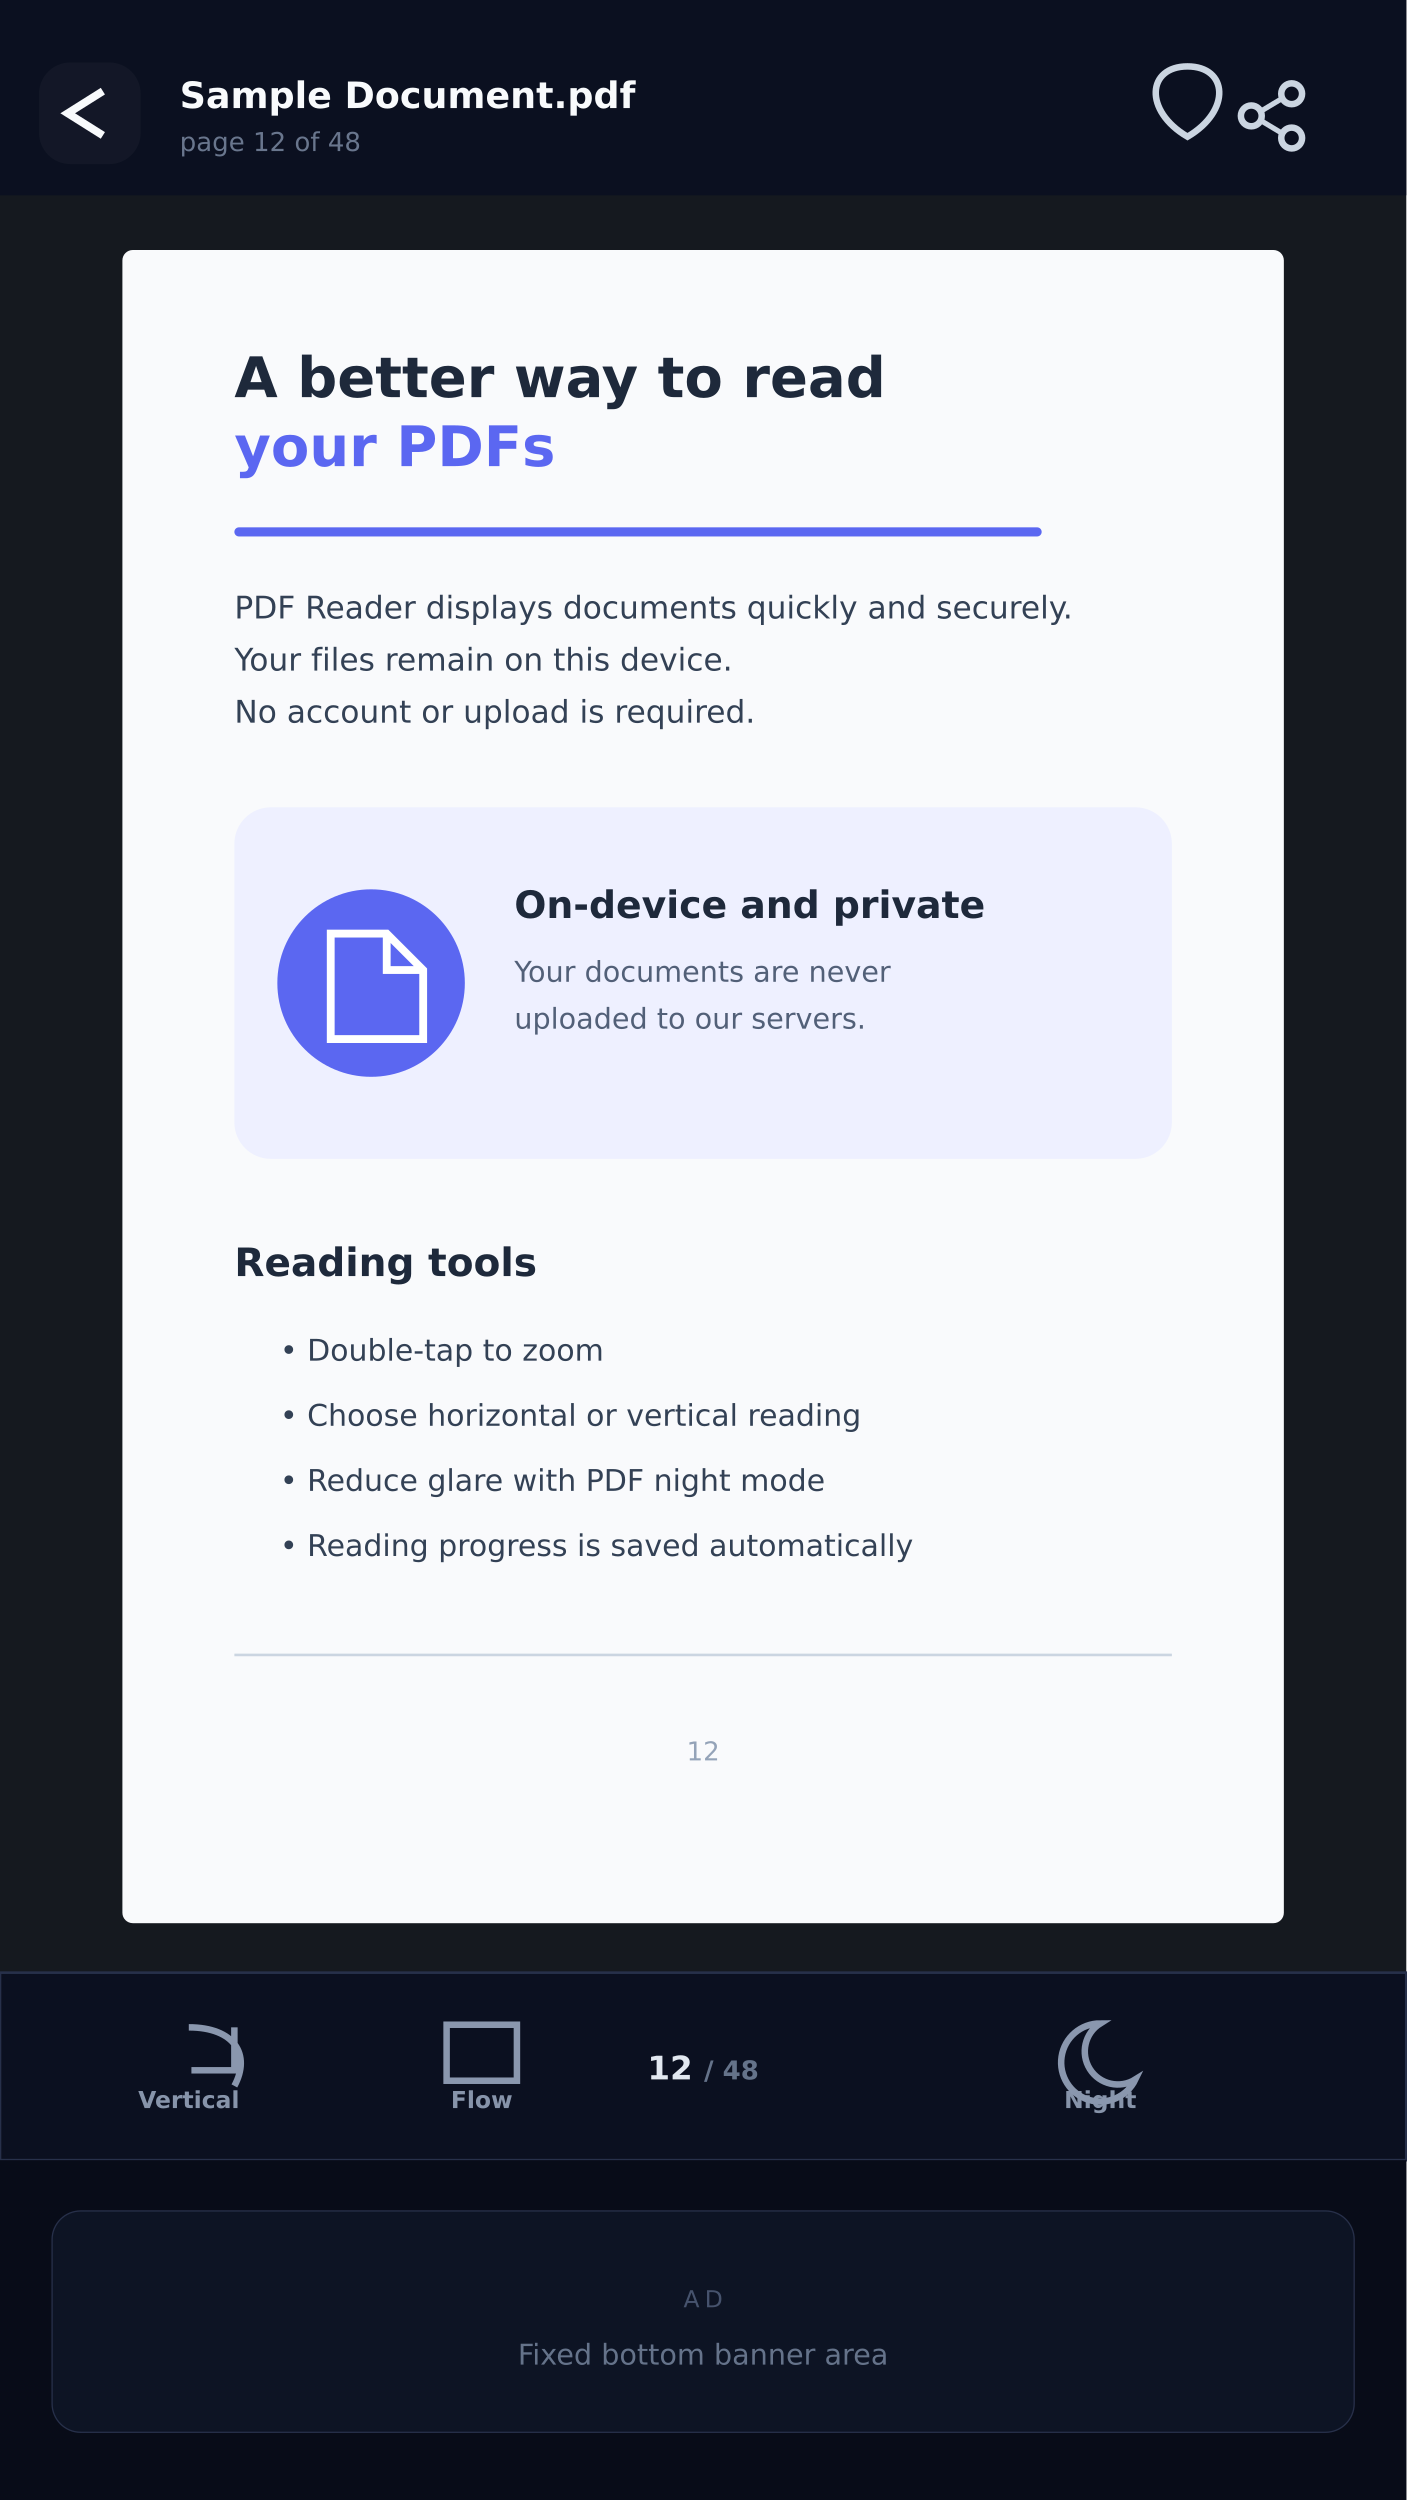
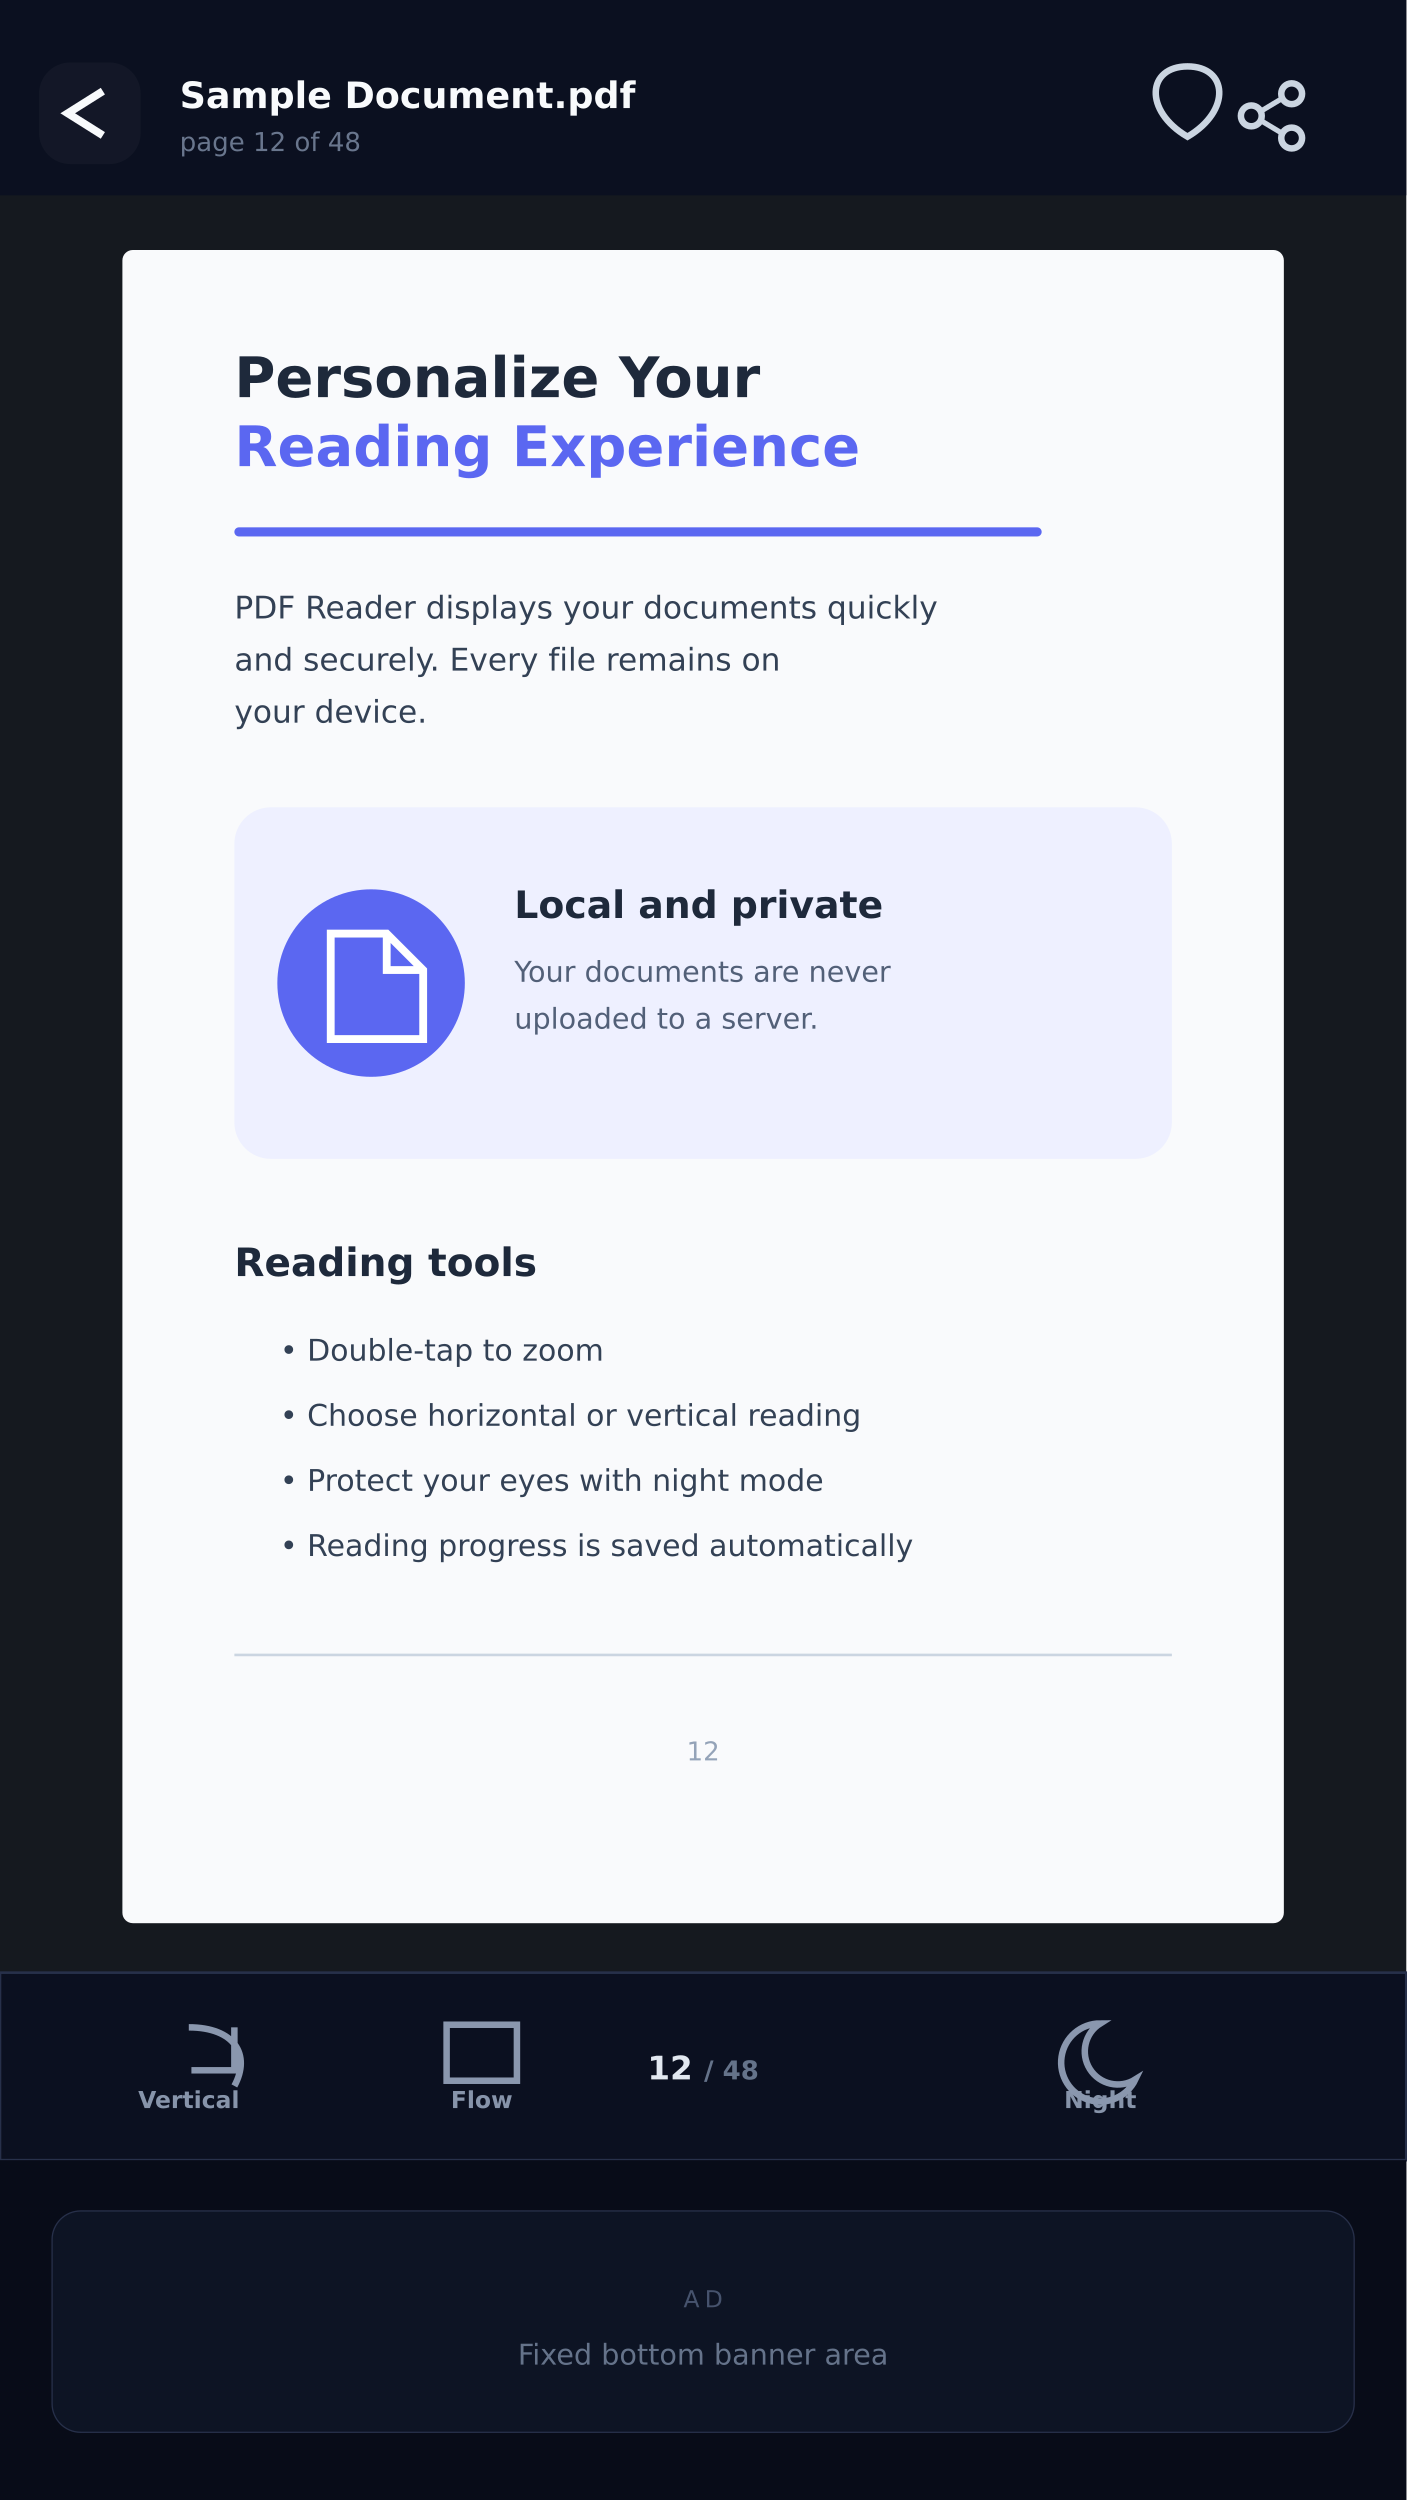
<svg xmlns="http://www.w3.org/2000/svg" width="1080" height="1920" viewBox="0 0 1080 1920">
  <rect width="1080" height="1920" fill="#15191F" />
  <g font-family="DejaVu Sans, sans-serif">
    <rect width="1080" height="150" fill="#0B1020" />
    <rect x="30" y="48" width="78" height="78" rx="24" fill="#fff" fill-opacity=".035" />
    <path d="M79 70l-27 17 27 17" fill="none" stroke="#F8FAFC" stroke-width="6" />
    <text x="138" y="83" fill="#F8FAFC" font-size="28" font-weight="800">Sample Document.pdf</text>
    <text x="138" y="116" fill="#69768D" font-size="20">page 12 of 48</text>
    <path d="M912 105c-34-20-31-54 0-54 31 0 34 34 0 54z" fill="none" stroke="#CBD5E1" stroke-width="5" />
    <circle cx="992" cy="72" r="8" fill="none" stroke="#CBD5E1" stroke-width="5" />
    <circle cx="961" cy="89" r="8" fill="none" stroke="#CBD5E1" stroke-width="5" />
    <circle cx="992" cy="106" r="8" fill="none" stroke="#CBD5E1" stroke-width="5" />
    <path d="M969 85l15-9M969 93l15 9" stroke="#CBD5E1" stroke-width="4" />
    <rect x="94" y="192" width="892" height="1285" rx="8" fill="#F9FAFC" />
-     <text x="180" y="305" fill="#1E293B" font-size="43" font-weight="800">A better way to read</text>
-     <text x="180" y="358" fill="#5B67F1" font-size="43" font-weight="800">your PDFs</text>
+     <text x="180" y="305" fill="#1E293B" font-size="43" font-weight="800">Personalize Your</text>
+     <text x="180" y="358" fill="#5B67F1" font-size="43" font-weight="800">Reading Experience</text>
    <rect x="180" y="405" width="620" height="7" rx="3.5" fill="#5B67F1" />
-     <text x="180" y="475" fill="#334155" font-size="24">PDF Reader displays documents quickly and securely.</text>
-     <text x="180" y="515" fill="#334155" font-size="24">Your files remain on this device.</text>
-     <text x="180" y="555" fill="#334155" font-size="24">No account or upload is required.</text>
+     <text x="180" y="475" fill="#334155" font-size="24">PDF Reader displays your documents quickly</text>
+     <text x="180" y="515" fill="#334155" font-size="24">and securely. Every file remains on</text>
+     <text x="180" y="555" fill="#334155" font-size="24">your device.</text>
    <rect x="180" y="620" width="720" height="270" rx="28" fill="#EEF0FF" />
    <circle cx="285" cy="755" r="72" fill="#5B67F1" />
    <path d="M254 717h43l28 28v53h-71zM297 717v28h28" fill="none" stroke="#fff" stroke-width="6" />
-     <text x="395" y="705" fill="#1E293B" font-size="29" font-weight="800">On-device and private</text>
+     <text x="395" y="705" fill="#1E293B" font-size="29" font-weight="800">Local and private</text>
    <text x="395" y="754" fill="#526078" font-size="22">Your documents are never</text>
-     <text x="395" y="790" fill="#526078" font-size="22">uploaded to our servers.</text>
+     <text x="395" y="790" fill="#526078" font-size="22">uploaded to a server.</text>
    <text x="180" y="980" fill="#1E293B" font-size="30" font-weight="800">Reading tools</text>
    <g fill="#334155" font-size="23">
      <text x="215" y="1045">•  Double-tap to zoom</text>
      <text x="215" y="1095">•  Choose horizontal or vertical reading</text>
-       <text x="215" y="1145">•  Reduce glare with PDF night mode</text>
+       <text x="215" y="1145">•  Protect your eyes with night mode</text>
      <text x="215" y="1195">•  Reading progress is saved automatically</text>
    </g>
    <rect x="180" y="1270" width="720" height="2" fill="#CBD5E1" />
    <text x="540" y="1352" fill="#94A3B8" font-size="20" text-anchor="middle">12</text>
    <rect x="0" y="1515" width="1080" height="144" fill="#0B1020" stroke="#27304A" stroke-width="2" />
    <g text-anchor="middle">
      <text x="145" y="1619" fill="#8794AA" font-size="18" font-weight="700">Vertical</text>
      <text x="370" y="1619" fill="#8794AA" font-size="18" font-weight="700">Flow</text>
      <text x="540" y="1597" fill="#E2E8F0" font-size="25" font-weight="900">12 <tspan fill="#65738A" font-size="20">/ 48</tspan>
      </text>
      <text x="845" y="1619" fill="#8794AA" font-size="18" font-weight="700">Night</text>
    </g>
    <path d="M145 1557c35 0 48 21 35 45M180 1557v33h-33" fill="none" stroke="#8A97AE" stroke-width="5" />
    <rect x="343" y="1555" width="54" height="43" fill="none" stroke="#8A97AE" stroke-width="5" />
    <path d="M845 1554a30 30 0 1 0 27 43 25 25 0 0 1-27-43z" fill="none" stroke="#8A97AE" stroke-width="5" />
    <rect x="0" y="1659" width="1080" height="261" fill="#080C18" />
    <rect x="40" y="1698" width="1000" height="170" rx="22" fill="#0D1424" stroke="#27304A" />
    <text x="540" y="1772" fill="#46536D" font-size="18" text-anchor="middle" letter-spacing="4">AD</text>
    <text x="540" y="1816" fill="#65738A" font-size="22" text-anchor="middle">Fixed bottom banner area</text>
  </g>
</svg>
